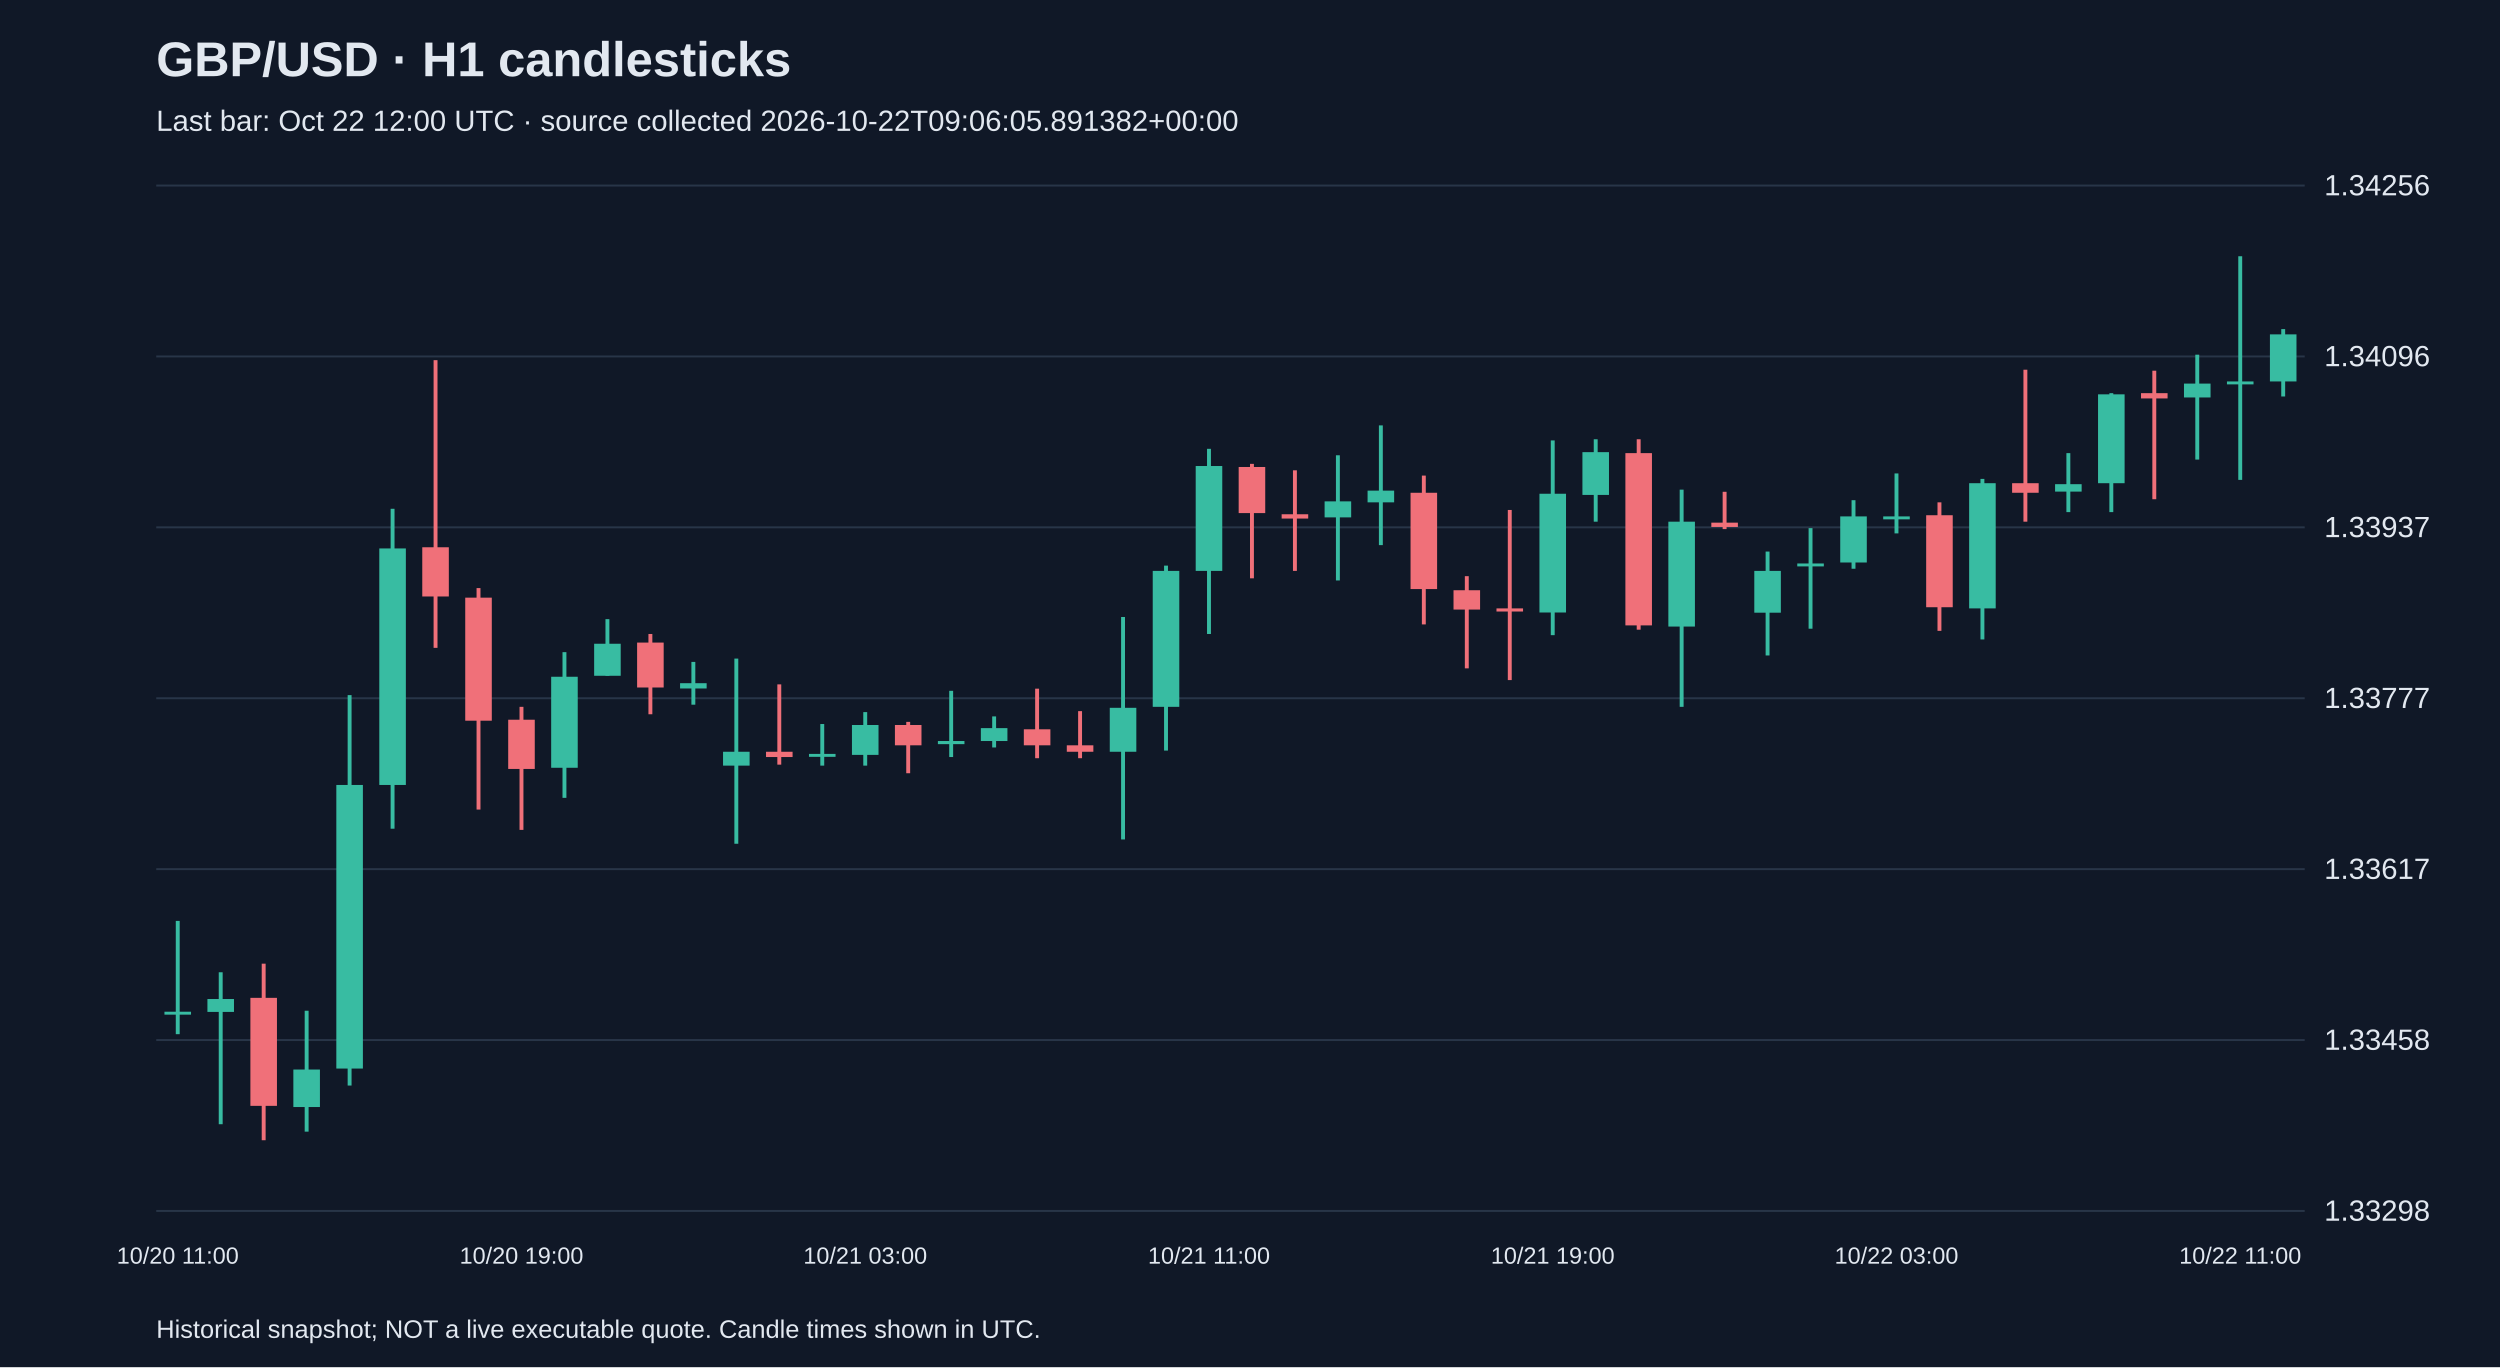
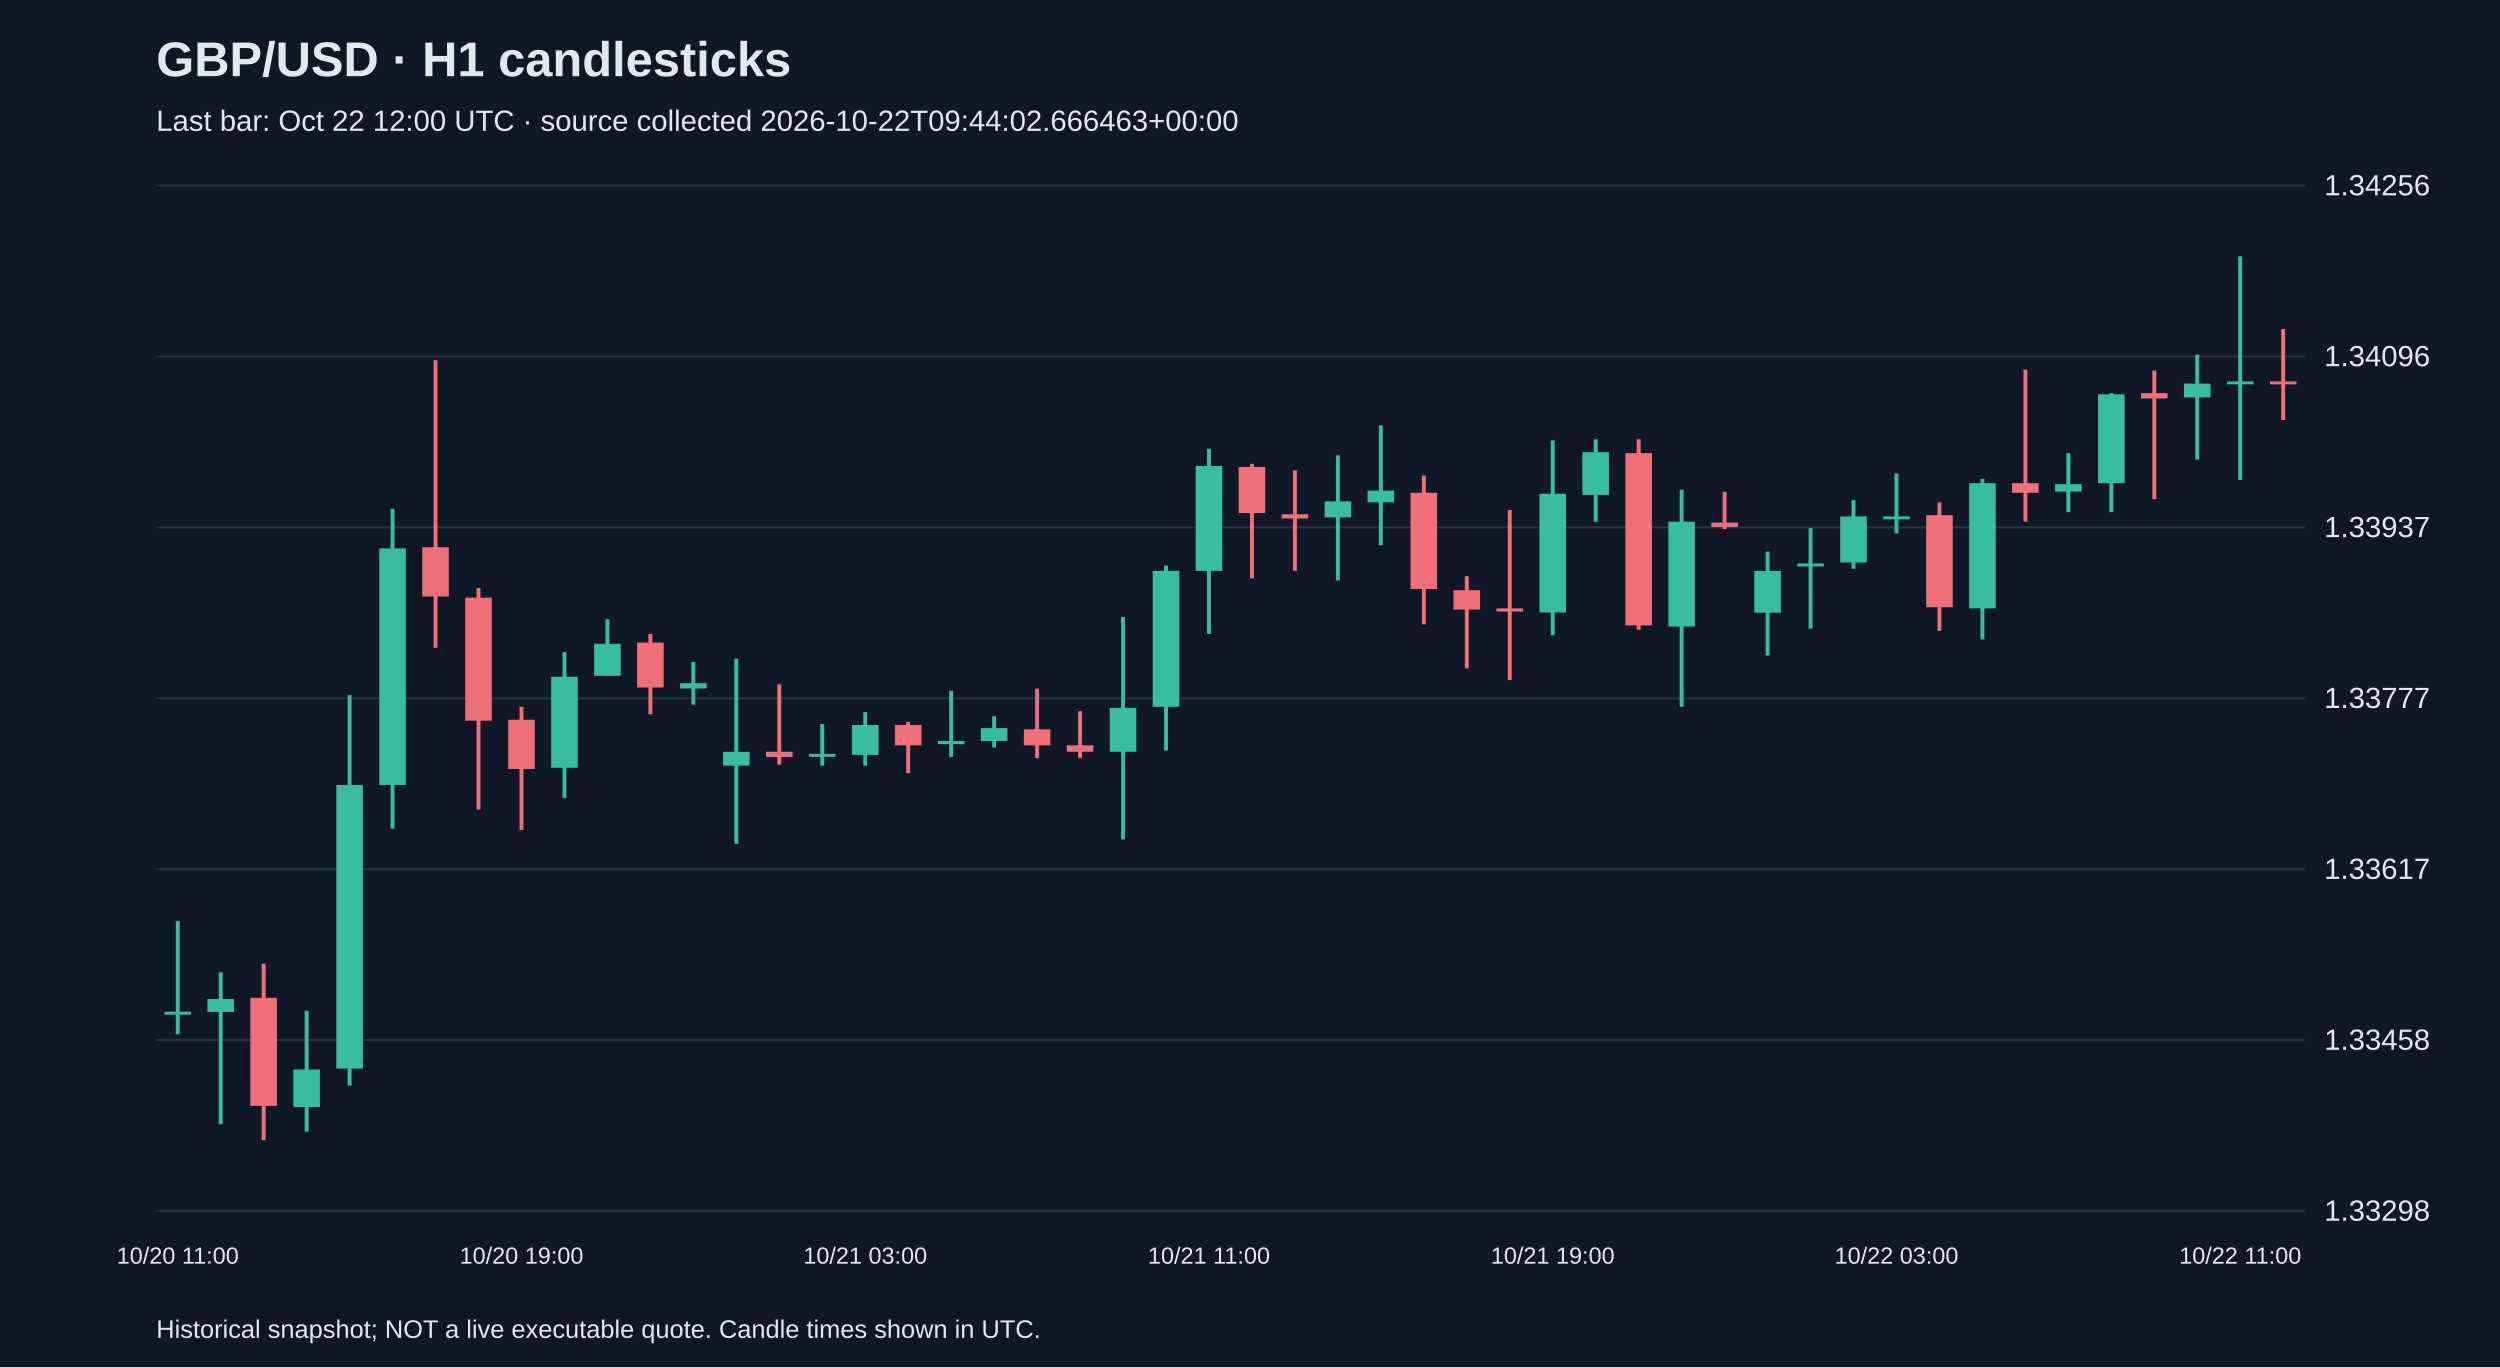
<svg xmlns="http://www.w3.org/2000/svg" viewBox="0 0 1280 700">
  <rect width="100%" height="100%" fill="#101827" />
  <style>text{font-family:Arial,sans-serif;fill:#e2e8f0}</style>
  <text x="80" y="39" font-size="25" font-weight="bold">GBP/USD · H1 candlesticks</text>
-   <text x="80" y="67" font-size="15" fill="#a6b1c5">Last bar: Oct 22 12:00 UTC · source collected 2026-10-22T09:06:05.891382+00:00</text>
+   <text x="80" y="67" font-size="15" fill="#a6b1c5">Last bar: Oct 22 12:00 UTC · source collected 2026-10-22T09:44:02.666463+00:00</text>
  <line x1="80" y1="620.0" x2="1180" y2="620.0" stroke="#283548" />
  <text x="1190" y="625.0" font-size="15">1.33298</text>
  <line x1="80" y1="532.5" x2="1180" y2="532.5" stroke="#283548" />
  <text x="1190" y="537.5" font-size="15">1.33458</text>
  <line x1="80" y1="445.0" x2="1180" y2="445.0" stroke="#283548" />
  <text x="1190" y="450.0" font-size="15">1.33617</text>
  <line x1="80" y1="357.5" x2="1180" y2="357.5" stroke="#283548" />
  <text x="1190" y="362.5" font-size="15">1.33777</text>
  <line x1="80" y1="270.0" x2="1180" y2="270.0" stroke="#283548" />
  <text x="1190" y="275.0" font-size="15">1.33937</text>
  <line x1="80" y1="182.5" x2="1180" y2="182.5" stroke="#283548" />
  <text x="1190" y="187.5" font-size="15">1.34096</text>
  <line x1="80" y1="95.0" x2="1180" y2="95.0" stroke="#283548" />
  <text x="1190" y="100.0" font-size="15">1.34256</text>
  <line x1="91.0" y1="471.5" x2="91.0" y2="529.5" stroke="#38bca2" stroke-width="2" />
  <rect x="84.2" y="518.0" width="13.6" height="1.5" fill="#38bca2" />
  <text x="91.0" y="647" text-anchor="middle" font-size="12">10/20 11:00</text>
  <line x1="113.0" y1="497.8" x2="113.0" y2="575.6" stroke="#38bca2" stroke-width="2" />
  <rect x="106.2" y="511.5" width="13.6" height="6.6" fill="#38bca2" />
  <line x1="135.0" y1="493.4" x2="135.0" y2="583.8" stroke="#f07079" stroke-width="2" />
  <rect x="128.2" y="510.9" width="13.6" height="55.3" fill="#f07079" />
  <line x1="157.0" y1="517.5" x2="157.0" y2="579.4" stroke="#38bca2" stroke-width="2" />
  <rect x="150.2" y="547.6" width="13.6" height="19.2" fill="#38bca2" />
  <line x1="179.0" y1="355.9" x2="179.0" y2="555.8" stroke="#38bca2" stroke-width="2" />
  <rect x="172.2" y="401.9" width="13.6" height="145.2" fill="#38bca2" />
  <line x1="201.0" y1="260.5" x2="201.0" y2="424.3" stroke="#38bca2" stroke-width="2" />
  <rect x="194.2" y="280.8" width="13.6" height="121.1" fill="#38bca2" />
  <line x1="223.0" y1="184.4" x2="223.0" y2="331.7" stroke="#f07079" stroke-width="2" />
  <rect x="216.2" y="280.2" width="13.6" height="25.2" fill="#f07079" />
  <line x1="245.0" y1="301.1" x2="245.0" y2="414.5" stroke="#f07079" stroke-width="2" />
  <rect x="238.2" y="306.0" width="13.6" height="63.0" fill="#f07079" />
  <line x1="267.0" y1="361.9" x2="267.0" y2="424.9" stroke="#f07079" stroke-width="2" />
  <rect x="260.2" y="368.5" width="13.6" height="25.2" fill="#f07079" />
  <text x="267.0" y="647" text-anchor="middle" font-size="12">10/20 19:00</text>
  <line x1="289.0" y1="333.9" x2="289.0" y2="408.5" stroke="#38bca2" stroke-width="2" />
  <rect x="282.2" y="346.5" width="13.6" height="46.6" fill="#38bca2" />
  <line x1="311.0" y1="317.0" x2="311.0" y2="346.0" stroke="#38bca2" stroke-width="2" />
  <rect x="304.2" y="329.6" width="13.6" height="16.4" fill="#38bca2" />
  <line x1="333.0" y1="324.6" x2="333.0" y2="365.7" stroke="#f07079" stroke-width="2" />
  <rect x="326.2" y="329.0" width="13.6" height="23.0" fill="#f07079" />
  <line x1="355.0" y1="338.9" x2="355.0" y2="360.8" stroke="#38bca2" stroke-width="2" />
  <rect x="348.2" y="349.8" width="13.6" height="2.7" fill="#38bca2" />
  <line x1="377.0" y1="337.2" x2="377.0" y2="432.0" stroke="#38bca2" stroke-width="2" />
  <rect x="370.2" y="384.9" width="13.6" height="7.1" fill="#38bca2" />
  <line x1="399.0" y1="350.4" x2="399.0" y2="391.5" stroke="#f07079" stroke-width="2" />
  <rect x="392.2" y="384.9" width="13.6" height="2.7" fill="#f07079" />
  <line x1="421.0" y1="370.7" x2="421.0" y2="392.0" stroke="#38bca2" stroke-width="2" />
  <rect x="414.2" y="386.0" width="13.6" height="1.5" fill="#38bca2" />
  <line x1="443.0" y1="364.6" x2="443.0" y2="392.0" stroke="#38bca2" stroke-width="2" />
  <rect x="436.2" y="371.2" width="13.6" height="15.3" fill="#38bca2" />
  <text x="443.0" y="647" text-anchor="middle" font-size="12">10/21 03:00</text>
  <line x1="465.0" y1="369.6" x2="465.0" y2="395.9" stroke="#f07079" stroke-width="2" />
  <rect x="458.2" y="371.2" width="13.6" height="10.4" fill="#f07079" />
  <line x1="487.0" y1="353.7" x2="487.0" y2="387.6" stroke="#38bca2" stroke-width="2" />
  <rect x="480.2" y="379.4" width="13.6" height="1.6" fill="#38bca2" />
  <line x1="509.0" y1="366.8" x2="509.0" y2="382.7" stroke="#38bca2" stroke-width="2" />
  <rect x="502.2" y="372.8" width="13.6" height="6.6" fill="#38bca2" />
  <line x1="531.0" y1="352.6" x2="531.0" y2="388.2" stroke="#f07079" stroke-width="2" />
  <rect x="524.2" y="373.4" width="13.6" height="8.2" fill="#f07079" />
  <line x1="553.0" y1="364.1" x2="553.0" y2="388.2" stroke="#f07079" stroke-width="2" />
  <rect x="546.2" y="381.6" width="13.6" height="3.3" fill="#f07079" />
  <line x1="575.0" y1="315.9" x2="575.0" y2="429.8" stroke="#38bca2" stroke-width="2" />
  <rect x="568.2" y="362.4" width="13.6" height="22.5" fill="#38bca2" />
  <line x1="597.0" y1="289.6" x2="597.0" y2="384.3" stroke="#38bca2" stroke-width="2" />
  <rect x="590.2" y="292.3" width="13.6" height="69.6" fill="#38bca2" />
  <line x1="619.0" y1="229.8" x2="619.0" y2="324.6" stroke="#38bca2" stroke-width="2" />
  <rect x="612.2" y="238.6" width="13.6" height="53.7" fill="#38bca2" />
  <text x="619.0" y="647" text-anchor="middle" font-size="12">10/21 11:00</text>
  <line x1="641.0" y1="237.5" x2="641.0" y2="296.1" stroke="#f07079" stroke-width="2" />
  <rect x="634.2" y="239.1" width="13.6" height="23.6" fill="#f07079" />
  <line x1="663.0" y1="240.8" x2="663.0" y2="292.3" stroke="#f07079" stroke-width="2" />
  <rect x="656.2" y="263.3" width="13.6" height="2.2" fill="#f07079" />
  <line x1="685.0" y1="233.1" x2="685.0" y2="297.2" stroke="#38bca2" stroke-width="2" />
  <rect x="678.2" y="256.7" width="13.6" height="8.2" fill="#38bca2" />
  <line x1="707.0" y1="217.8" x2="707.0" y2="279.1" stroke="#38bca2" stroke-width="2" />
  <rect x="700.2" y="251.2" width="13.6" height="6.0" fill="#38bca2" />
  <line x1="729.0" y1="243.5" x2="729.0" y2="319.7" stroke="#f07079" stroke-width="2" />
  <rect x="722.2" y="252.3" width="13.6" height="49.3" fill="#f07079" />
  <line x1="751.0" y1="295.0" x2="751.0" y2="342.2" stroke="#f07079" stroke-width="2" />
  <rect x="744.2" y="302.2" width="13.6" height="9.9" fill="#f07079" />
  <line x1="773.0" y1="261.1" x2="773.0" y2="348.2" stroke="#f07079" stroke-width="2" />
  <rect x="766.2" y="311.5" width="13.6" height="1.6" fill="#f07079" />
  <line x1="795.0" y1="225.5" x2="795.0" y2="325.2" stroke="#38bca2" stroke-width="2" />
  <rect x="788.2" y="252.8" width="13.6" height="60.8" fill="#38bca2" />
  <text x="795.0" y="647" text-anchor="middle" font-size="12">10/21 19:00</text>
  <line x1="817.0" y1="224.9" x2="817.0" y2="267.1" stroke="#38bca2" stroke-width="2" />
  <rect x="810.2" y="231.5" width="13.6" height="21.9" fill="#38bca2" />
  <line x1="839.0" y1="224.9" x2="839.0" y2="322.4" stroke="#f07079" stroke-width="2" />
  <rect x="832.2" y="232.0" width="13.6" height="88.2" fill="#f07079" />
  <line x1="861.0" y1="250.7" x2="861.0" y2="361.9" stroke="#38bca2" stroke-width="2" />
  <rect x="854.2" y="267.1" width="13.6" height="53.7" fill="#38bca2" />
  <line x1="883.0" y1="251.8" x2="883.0" y2="270.9" stroke="#f07079" stroke-width="2" />
  <rect x="876.2" y="267.6" width="13.6" height="2.2" fill="#f07079" />
  <line x1="905.0" y1="282.4" x2="905.0" y2="335.6" stroke="#38bca2" stroke-width="2" />
  <rect x="898.2" y="292.3" width="13.6" height="21.4" fill="#38bca2" />
  <line x1="927.0" y1="270.4" x2="927.0" y2="321.9" stroke="#38bca2" stroke-width="2" />
  <rect x="920.2" y="288.5" width="13.6" height="1.5" fill="#38bca2" />
  <line x1="949.0" y1="256.1" x2="949.0" y2="291.2" stroke="#38bca2" stroke-width="2" />
  <rect x="942.2" y="264.4" width="13.6" height="23.6" fill="#38bca2" />
  <line x1="971.0" y1="242.4" x2="971.0" y2="273.1" stroke="#38bca2" stroke-width="2" />
  <rect x="964.2" y="264.4" width="13.6" height="1.5" fill="#38bca2" />
  <text x="971.0" y="647" text-anchor="middle" font-size="12">10/22 03:00</text>
  <line x1="993.0" y1="257.2" x2="993.0" y2="323.0" stroke="#f07079" stroke-width="2" />
  <rect x="986.2" y="263.8" width="13.6" height="47.1" fill="#f07079" />
  <line x1="1015.0" y1="245.2" x2="1015.0" y2="327.4" stroke="#38bca2" stroke-width="2" />
  <rect x="1008.2" y="247.4" width="13.6" height="64.1" fill="#38bca2" />
  <line x1="1037.0" y1="189.3" x2="1037.0" y2="267.1" stroke="#f07079" stroke-width="2" />
  <rect x="1030.2" y="247.4" width="13.6" height="4.9" fill="#f07079" />
  <line x1="1059.0" y1="232.0" x2="1059.0" y2="262.2" stroke="#38bca2" stroke-width="2" />
  <rect x="1052.2" y="247.9" width="13.6" height="3.8" fill="#38bca2" />
  <line x1="1081.0" y1="201.3" x2="1081.0" y2="262.2" stroke="#38bca2" stroke-width="2" />
  <rect x="1074.2" y="201.9" width="13.6" height="45.5" fill="#38bca2" />
  <line x1="1103.0" y1="189.8" x2="1103.0" y2="255.6" stroke="#f07079" stroke-width="2" />
  <rect x="1096.2" y="201.3" width="13.6" height="2.7" fill="#f07079" />
  <line x1="1125.0" y1="181.6" x2="1125.0" y2="235.3" stroke="#38bca2" stroke-width="2" />
  <rect x="1118.2" y="196.4" width="13.6" height="7.1" fill="#38bca2" />
  <line x1="1147.0" y1="131.2" x2="1147.0" y2="245.7" stroke="#38bca2" stroke-width="2" />
  <rect x="1140.2" y="195.3" width="13.6" height="1.5" fill="#38bca2" />
  <text x="1147.0" y="647" text-anchor="middle" font-size="12">10/22 11:00</text>
-   <line x1="1169.0" y1="168.5" x2="1169.0" y2="203.0" stroke="#38bca2" stroke-width="2" />
-   <rect x="1162.2" y="171.2" width="13.6" height="24.1" fill="#38bca2" />
+   <line x1="1169.0" y1="168.5" x2="1169.0" y2="215.0" stroke="#f07079" stroke-width="2" />
+   <rect x="1162.2" y="195.3" width="13.6" height="1.5" fill="#f07079" />
  <text x="80" y="685" font-size="13">Historical snapshot; NOT a live executable quote. Candle times shown in UTC.</text>
</svg>
